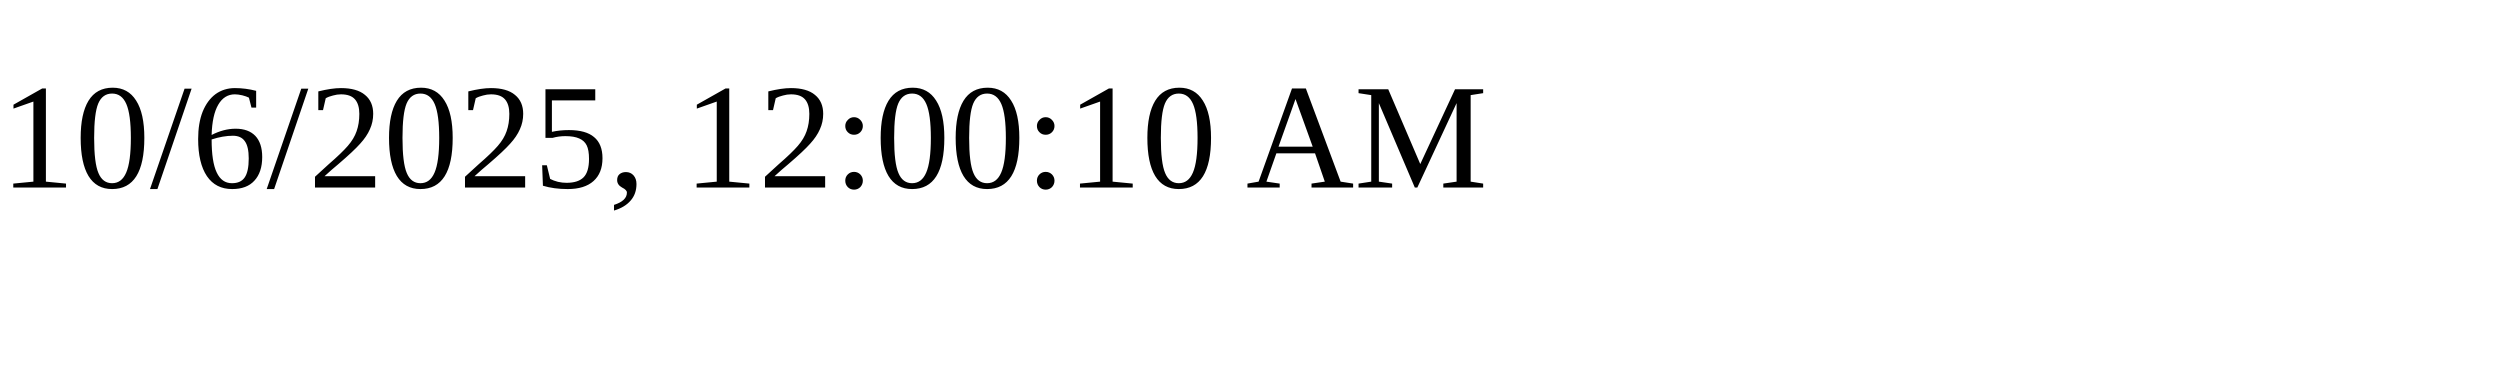
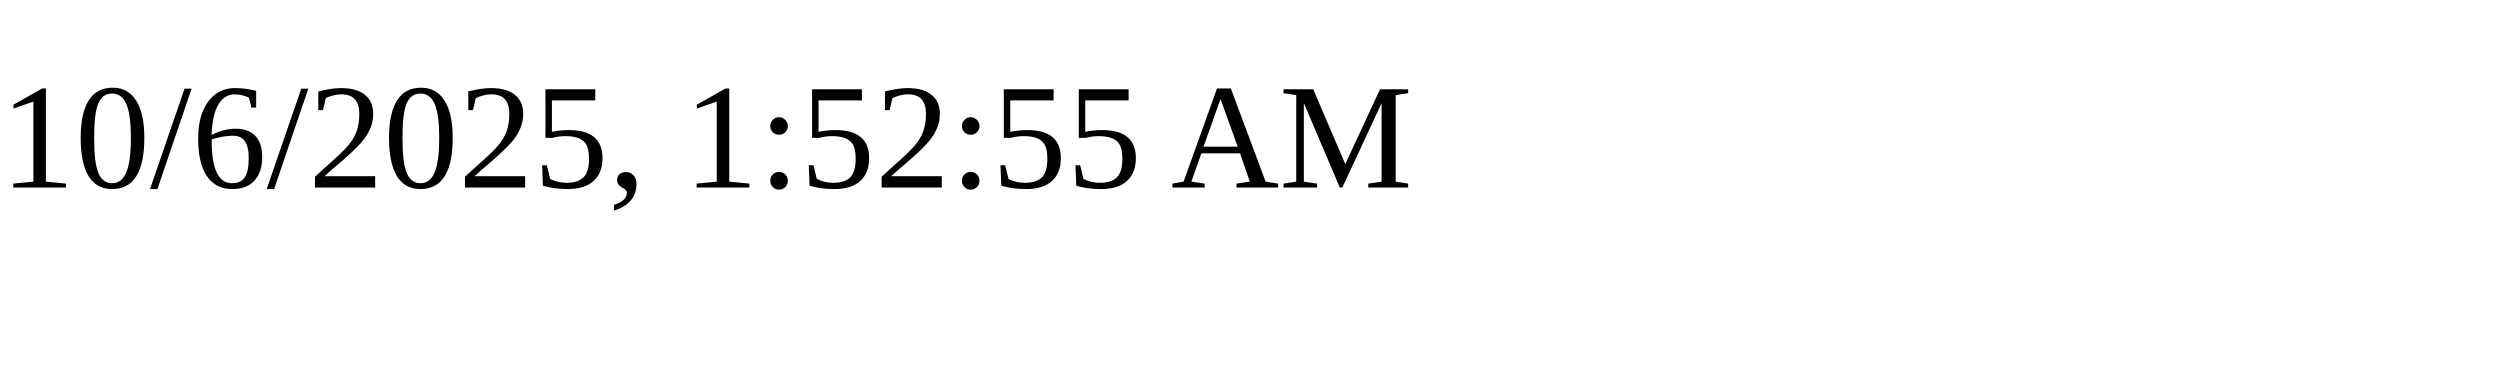
<svg xmlns="http://www.w3.org/2000/svg" height="30" width="200">
-   <text x="0" y="15">10/6/2025, 12:00:10 AM</text>
+   <text x="0" y="15">10/6/2025, 1:52:55 AM</text>
</svg>
